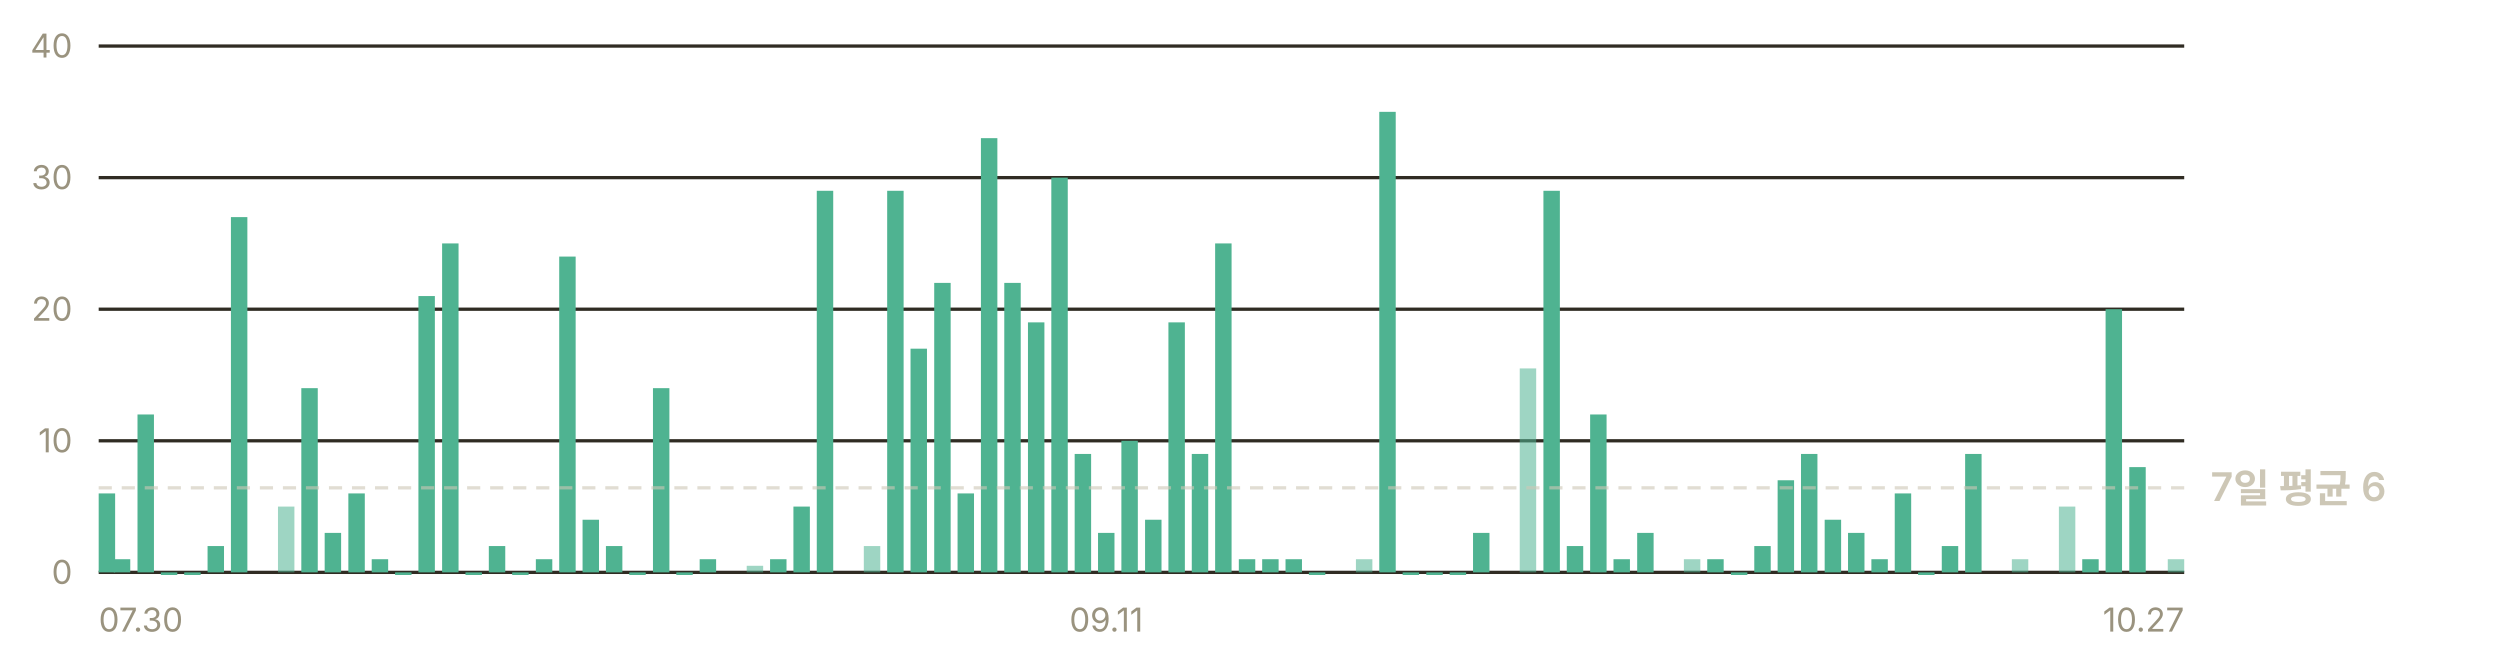
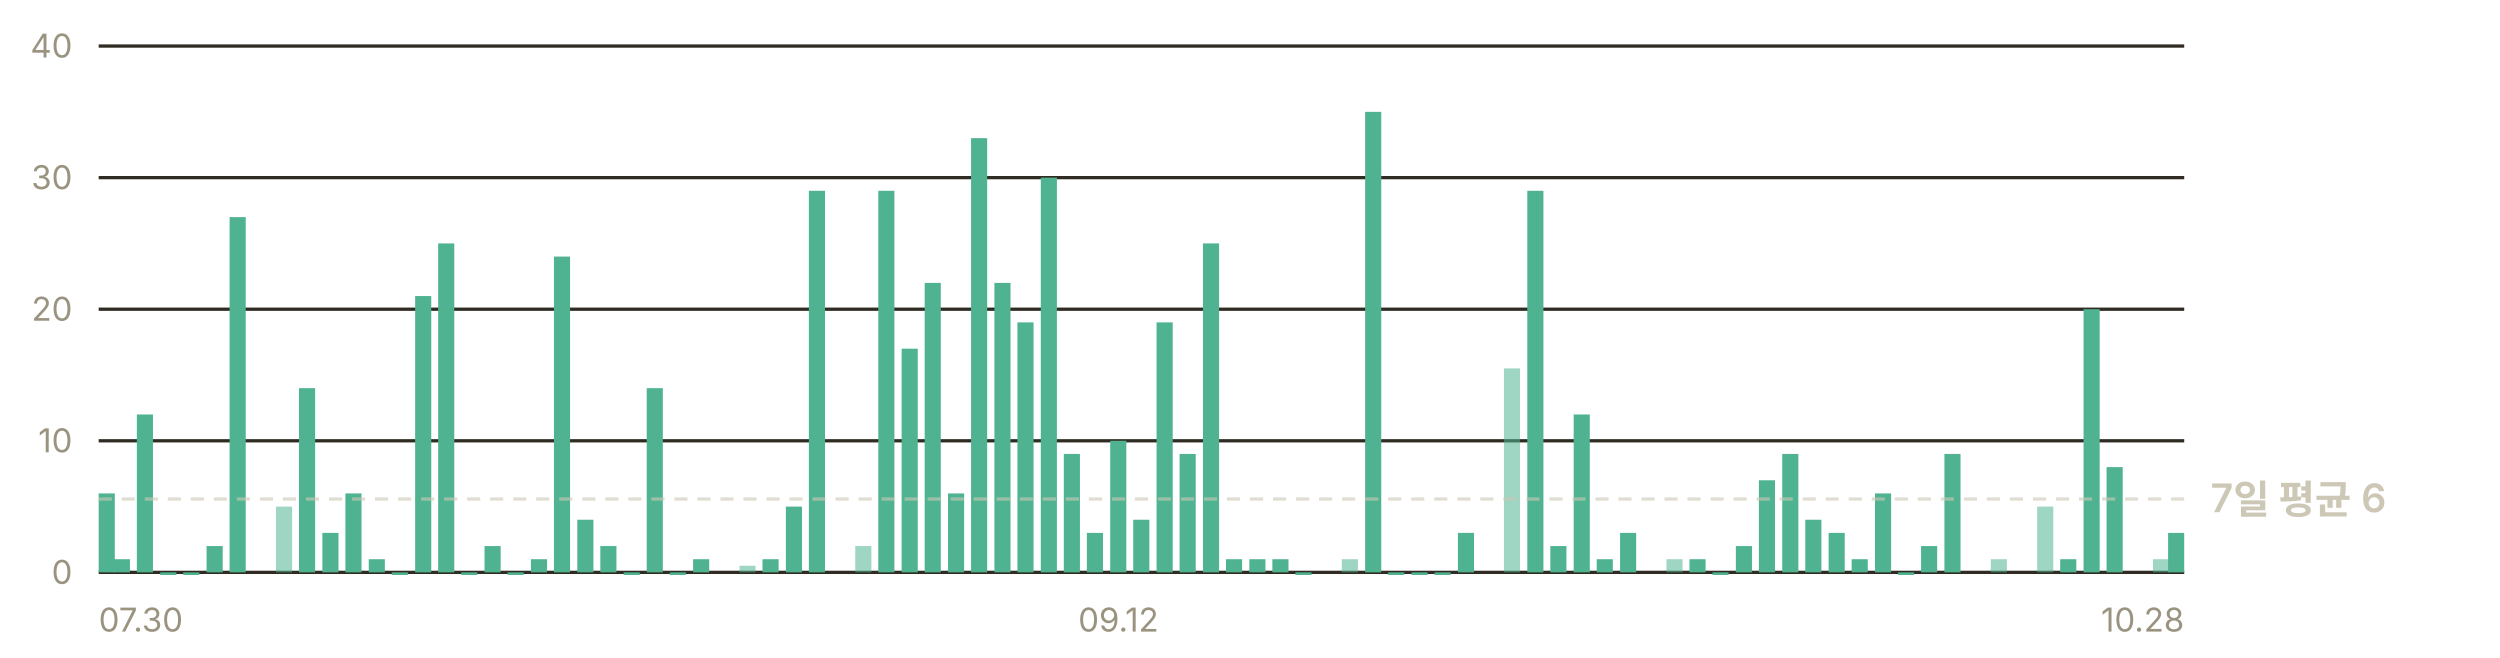
<svg xmlns="http://www.w3.org/2000/svg" width="760" height="200" viewBox="0 0 760 200" role="img" aria-label="일별 앱 실행 추정 — 최근 7일 평균 하루 6회">
  <g font-family="-apple-system, BlinkMacSystemFont, 'Segoe UI', 'Malgun Gothic', 'Apple SD Gothic Neo', sans-serif" font-size="11">
    <line x1="30" y1="174.0" x2="664" y2="174.0" stroke="#302c23" stroke-width="1" />
    <text x="22" y="177.5" fill="#9a937f" font-size="10" text-anchor="end">0</text>
    <line x1="30" y1="134.0" x2="664" y2="134.0" stroke="#302c23" stroke-width="1" />
    <text x="22" y="137.5" fill="#9a937f" font-size="10" text-anchor="end">10</text>
    <line x1="30" y1="94.0" x2="664" y2="94.0" stroke="#302c23" stroke-width="1" />
    <text x="22" y="97.5" fill="#9a937f" font-size="10" text-anchor="end">20</text>
    <line x1="30" y1="54.0" x2="664" y2="54.0" stroke="#302c23" stroke-width="1" />
    <text x="22" y="57.5" fill="#9a937f" font-size="10" text-anchor="end">30</text>
    <line x1="30" y1="14.0" x2="664" y2="14.0" stroke="#302c23" stroke-width="1" />
    <text x="22" y="17.5" fill="#9a937f" font-size="10" text-anchor="end">40</text>
-     <rect x="30.0" y="150.0" width="5.0" height="24.0" fill="#4fb391" />
-     <rect x="34.6" y="170.0" width="5.0" height="4.0" fill="#4fb391" />
-     <rect x="41.8" y="126.0" width="5.0" height="48.0" fill="#4fb391" />
-     <rect x="48.9" y="174.0" width="5.0" height="0.8" fill="#4fb391" />
-     <rect x="56.0" y="174.0" width="5.0" height="0.8" fill="#4fb391" />
-     <rect x="63.1" y="166.0" width="5.0" height="8.0" fill="#4fb391" />
-     <rect x="70.2" y="66.0" width="5.0" height="108.0" fill="#4fb391" />
-     <rect x="84.5" y="154.0" width="5.0" height="20.0" fill="#4fb391" opacity="0.55" />
-     <rect x="91.6" y="118.0" width="5.0" height="56.0" fill="#4fb391" />
-     <rect x="98.7" y="162.0" width="5.0" height="12.0" fill="#4fb391" />
-     <rect x="105.9" y="150.0" width="5.0" height="24.0" fill="#4fb391" />
-     <rect x="113.0" y="170.0" width="5.0" height="4.0" fill="#4fb391" />
-     <rect x="120.1" y="174.0" width="5.0" height="0.8" fill="#4fb391" />
-     <rect x="127.2" y="90.0" width="5.0" height="84.0" fill="#4fb391" />
-     <rect x="134.4" y="74.0" width="5.0" height="100.0" fill="#4fb391" />
-     <rect x="141.5" y="174.0" width="5.0" height="0.8" fill="#4fb391" />
-     <rect x="148.6" y="166.0" width="5.0" height="8.0" fill="#4fb391" />
-     <rect x="155.7" y="174.0" width="5.0" height="0.8" fill="#4fb391" />
-     <rect x="162.9" y="170.0" width="5.0" height="4.0" fill="#4fb391" />
-     <rect x="170.0" y="78.0" width="5.0" height="96.0" fill="#4fb391" />
-     <rect x="177.1" y="158.0" width="5.0" height="16.0" fill="#4fb391" />
-     <rect x="184.2" y="166.0" width="5.0" height="8.0" fill="#4fb391" />
-     <rect x="191.3" y="174.0" width="5.0" height="0.8" fill="#4fb391" />
-     <rect x="198.5" y="118.0" width="5.0" height="56.0" fill="#4fb391" />
-     <rect x="205.6" y="174.0" width="5.0" height="0.8" fill="#4fb391" />
-     <rect x="212.7" y="170.0" width="5.0" height="4.0" fill="#4fb391" />
-     <rect x="227.0" y="172.0" width="5.0" height="2.0" fill="#4fb391" opacity="0.55" />
-     <rect x="234.1" y="170.0" width="5.0" height="4.0" fill="#4fb391" />
-     <rect x="241.2" y="154.0" width="5.0" height="20.0" fill="#4fb391" />
-     <rect x="248.3" y="58.0" width="5.0" height="116.0" fill="#4fb391" />
-     <rect x="262.6" y="166.0" width="5.0" height="8.0" fill="#4fb391" opacity="0.55" />
-     <rect x="269.7" y="58.0" width="5.0" height="116.0" fill="#4fb391" />
-     <rect x="276.8" y="106.0" width="5.0" height="68.0" fill="#4fb391" />
-     <rect x="284.0" y="86.0" width="5.0" height="88.0" fill="#4fb391" />
-     <rect x="291.1" y="150.0" width="5.0" height="24.0" fill="#4fb391" />
-     <rect x="298.2" y="42.0" width="5.0" height="132.0" fill="#4fb391" />
-     <rect x="305.3" y="86.0" width="5.0" height="88.0" fill="#4fb391" />
-     <rect x="312.5" y="98.0" width="5.0" height="76.0" fill="#4fb391" />
-     <rect x="319.6" y="54.0" width="5.0" height="120.0" fill="#4fb391" />
-     <rect x="326.7" y="138.0" width="5.0" height="36.0" fill="#4fb391" />
-     <rect x="333.8" y="162.0" width="5.0" height="12.0" fill="#4fb391" />
-     <rect x="340.9" y="134.0" width="5.0" height="40.0" fill="#4fb391" />
-     <rect x="348.1" y="158.0" width="5.0" height="16.0" fill="#4fb391" />
-     <rect x="355.2" y="98.0" width="5.0" height="76.0" fill="#4fb391" />
-     <rect x="362.3" y="138.0" width="5.0" height="36.0" fill="#4fb391" />
-     <rect x="369.4" y="74.0" width="5.0" height="100.0" fill="#4fb391" />
-     <rect x="376.6" y="170.0" width="5.0" height="4.0" fill="#4fb391" />
-     <rect x="383.7" y="170.0" width="5.0" height="4.0" fill="#4fb391" />
-     <rect x="390.8" y="170.0" width="5.0" height="4.0" fill="#4fb391" />
-     <rect x="397.9" y="174.0" width="5.0" height="0.8" fill="#4fb391" />
-     <rect x="412.2" y="170.0" width="5.0" height="4.0" fill="#4fb391" opacity="0.55" />
-     <rect x="419.3" y="34.0" width="5.0" height="140.0" fill="#4fb391" />
-     <rect x="426.4" y="174.0" width="5.0" height="0.8" fill="#4fb391" />
-     <rect x="433.6" y="174.0" width="5.0" height="0.8" fill="#4fb391" />
-     <rect x="440.7" y="174.0" width="5.0" height="0.8" fill="#4fb391" />
-     <rect x="447.8" y="162.0" width="5.0" height="12.0" fill="#4fb391" />
-     <rect x="462.0" y="112.0" width="5.0" height="62.0" fill="#4fb391" opacity="0.55" />
-     <rect x="469.2" y="58.0" width="5.0" height="116.0" fill="#4fb391" />
-     <rect x="476.3" y="166.0" width="5.0" height="8.0" fill="#4fb391" />
-     <rect x="483.4" y="126.0" width="5.0" height="48.0" fill="#4fb391" />
-     <rect x="490.5" y="170.0" width="5.0" height="4.0" fill="#4fb391" />
-     <rect x="497.7" y="162.0" width="5.0" height="12.0" fill="#4fb391" />
-     <rect x="511.9" y="170.0" width="5.0" height="4.0" fill="#4fb391" opacity="0.55" />
-     <rect x="519.0" y="170.0" width="5.0" height="4.0" fill="#4fb391" />
-     <rect x="526.2" y="174.0" width="5.0" height="0.8" fill="#4fb391" />
-     <rect x="533.3" y="166.0" width="5.0" height="8.0" fill="#4fb391" />
-     <rect x="540.4" y="146.0" width="5.0" height="28.0" fill="#4fb391" />
-     <rect x="547.5" y="138.0" width="5.0" height="36.0" fill="#4fb391" />
-     <rect x="554.7" y="158.0" width="5.0" height="16.0" fill="#4fb391" />
-     <rect x="561.8" y="162.0" width="5.0" height="12.0" fill="#4fb391" />
-     <rect x="568.9" y="170.0" width="5.0" height="4.0" fill="#4fb391" />
-     <rect x="576.0" y="150.0" width="5.0" height="24.0" fill="#4fb391" />
-     <rect x="583.1" y="174.0" width="5.0" height="0.8" fill="#4fb391" />
-     <rect x="590.3" y="166.0" width="5.0" height="8.0" fill="#4fb391" />
-     <rect x="597.4" y="138.0" width="5.0" height="36.0" fill="#4fb391" />
-     <rect x="611.6" y="170.0" width="5.0" height="4.0" fill="#4fb391" opacity="0.55" />
-     <rect x="625.9" y="154.0" width="5.0" height="20.0" fill="#4fb391" opacity="0.55" />
-     <rect x="633.0" y="170.0" width="5.0" height="4.0" fill="#4fb391" />
-     <rect x="640.1" y="94.0" width="5.0" height="80.0" fill="#4fb391" />
-     <rect x="647.3" y="142.0" width="5.0" height="32.0" fill="#4fb391" />
-     <rect x="659.0" y="170.0" width="5.0" height="4.0" fill="#4fb391" opacity="0.55" />
-     <line x1="30" y1="148.3" x2="664" y2="148.3" stroke="#cdc7b6" stroke-width="1" stroke-dasharray="4 3" opacity="0.6" />
-     <text x="672" y="152.3" fill="#cdc7b6" font-size="12" font-weight="600">7일 평균 6</text>
+     <rect x="30.0" y="150.0" width="4.9" height="24.0" fill="#4fb391" />
+     <rect x="34.6" y="170.0" width="4.9" height="4.0" fill="#4fb391" />
+     <rect x="41.6" y="126.0" width="4.9" height="48.0" fill="#4fb391" />
+     <rect x="48.7" y="174.0" width="4.9" height="0.8" fill="#4fb391" />
+     <rect x="55.7" y="174.0" width="4.9" height="0.8" fill="#4fb391" />
+     <rect x="62.8" y="166.0" width="4.9" height="8.0" fill="#4fb391" />
+     <rect x="69.8" y="66.0" width="4.9" height="108.0" fill="#4fb391" />
+     <rect x="83.9" y="154.0" width="4.9" height="20.0" fill="#4fb391" opacity="0.55" />
+     <rect x="90.9" y="118.0" width="4.9" height="56.0" fill="#4fb391" />
+     <rect x="98.0" y="162.0" width="4.9" height="12.0" fill="#4fb391" />
+     <rect x="105.0" y="150.0" width="4.9" height="24.0" fill="#4fb391" />
+     <rect x="112.1" y="170.0" width="4.9" height="4.0" fill="#4fb391" />
+     <rect x="119.1" y="174.0" width="4.9" height="0.8" fill="#4fb391" />
+     <rect x="126.2" y="90.0" width="4.9" height="84.0" fill="#4fb391" />
+     <rect x="133.2" y="74.0" width="4.9" height="100.0" fill="#4fb391" />
+     <rect x="140.2" y="174.0" width="4.9" height="0.8" fill="#4fb391" />
+     <rect x="147.3" y="166.0" width="4.9" height="8.0" fill="#4fb391" />
+     <rect x="154.3" y="174.0" width="4.9" height="0.8" fill="#4fb391" />
+     <rect x="161.4" y="170.0" width="4.9" height="4.0" fill="#4fb391" />
+     <rect x="168.4" y="78.0" width="4.9" height="96.0" fill="#4fb391" />
+     <rect x="175.5" y="158.0" width="4.9" height="16.0" fill="#4fb391" />
+     <rect x="182.5" y="166.0" width="4.9" height="8.0" fill="#4fb391" />
+     <rect x="189.6" y="174.0" width="4.9" height="0.8" fill="#4fb391" />
+     <rect x="196.6" y="118.0" width="4.9" height="56.0" fill="#4fb391" />
+     <rect x="203.6" y="174.0" width="4.9" height="0.8" fill="#4fb391" />
+     <rect x="210.7" y="170.0" width="4.9" height="4.0" fill="#4fb391" />
+     <rect x="224.8" y="172.0" width="4.9" height="2.0" fill="#4fb391" opacity="0.55" />
+     <rect x="231.8" y="170.0" width="4.9" height="4.0" fill="#4fb391" />
+     <rect x="238.9" y="154.0" width="4.9" height="20.0" fill="#4fb391" />
+     <rect x="245.9" y="58.0" width="4.9" height="116.0" fill="#4fb391" />
+     <rect x="260.0" y="166.0" width="4.9" height="8.0" fill="#4fb391" opacity="0.55" />
+     <rect x="267.0" y="58.0" width="4.9" height="116.0" fill="#4fb391" />
+     <rect x="274.1" y="106.0" width="4.9" height="68.0" fill="#4fb391" />
+     <rect x="281.1" y="86.0" width="4.9" height="88.0" fill="#4fb391" />
+     <rect x="288.2" y="150.0" width="4.9" height="24.0" fill="#4fb391" />
+     <rect x="295.2" y="42.0" width="4.9" height="132.0" fill="#4fb391" />
+     <rect x="302.3" y="86.0" width="4.9" height="88.0" fill="#4fb391" />
+     <rect x="309.3" y="98.0" width="4.9" height="76.0" fill="#4fb391" />
+     <rect x="316.4" y="54.0" width="4.9" height="120.0" fill="#4fb391" />
+     <rect x="323.4" y="138.0" width="4.9" height="36.0" fill="#4fb391" />
+     <rect x="330.4" y="162.0" width="4.9" height="12.0" fill="#4fb391" />
+     <rect x="337.5" y="134.0" width="4.9" height="40.0" fill="#4fb391" />
+     <rect x="344.5" y="158.0" width="4.9" height="16.0" fill="#4fb391" />
+     <rect x="351.6" y="98.0" width="4.9" height="76.0" fill="#4fb391" />
+     <rect x="358.6" y="138.0" width="4.9" height="36.0" fill="#4fb391" />
+     <rect x="365.7" y="74.0" width="4.9" height="100.0" fill="#4fb391" />
+     <rect x="372.7" y="170.0" width="4.9" height="4.0" fill="#4fb391" />
+     <rect x="379.8" y="170.0" width="4.9" height="4.0" fill="#4fb391" />
+     <rect x="386.8" y="170.0" width="4.9" height="4.0" fill="#4fb391" />
+     <rect x="393.8" y="174.0" width="4.9" height="0.8" fill="#4fb391" />
+     <rect x="407.9" y="170.0" width="4.9" height="4.0" fill="#4fb391" opacity="0.55" />
+     <rect x="415.0" y="34.0" width="4.9" height="140.0" fill="#4fb391" />
+     <rect x="422.0" y="174.0" width="4.9" height="0.8" fill="#4fb391" />
+     <rect x="429.1" y="174.0" width="4.9" height="0.8" fill="#4fb391" />
+     <rect x="436.1" y="174.0" width="4.9" height="0.8" fill="#4fb391" />
+     <rect x="443.2" y="162.0" width="4.9" height="12.0" fill="#4fb391" />
+     <rect x="457.2" y="112.0" width="4.9" height="62.0" fill="#4fb391" opacity="0.55" />
+     <rect x="464.3" y="58.0" width="4.9" height="116.0" fill="#4fb391" />
+     <rect x="471.3" y="166.0" width="4.9" height="8.0" fill="#4fb391" />
+     <rect x="478.4" y="126.0" width="4.9" height="48.0" fill="#4fb391" />
+     <rect x="485.4" y="170.0" width="4.9" height="4.0" fill="#4fb391" />
+     <rect x="492.5" y="162.0" width="4.9" height="12.0" fill="#4fb391" />
+     <rect x="506.6" y="170.0" width="4.9" height="4.0" fill="#4fb391" opacity="0.55" />
+     <rect x="513.6" y="170.0" width="4.9" height="4.0" fill="#4fb391" />
+     <rect x="520.6" y="174.0" width="4.9" height="0.8" fill="#4fb391" />
+     <rect x="527.7" y="166.0" width="4.9" height="8.0" fill="#4fb391" />
+     <rect x="534.7" y="146.0" width="4.9" height="28.0" fill="#4fb391" />
+     <rect x="541.8" y="138.0" width="4.9" height="36.0" fill="#4fb391" />
+     <rect x="548.8" y="158.0" width="4.9" height="16.0" fill="#4fb391" />
+     <rect x="555.9" y="162.0" width="4.9" height="12.0" fill="#4fb391" />
+     <rect x="562.9" y="170.0" width="4.9" height="4.0" fill="#4fb391" />
+     <rect x="570.0" y="150.0" width="4.9" height="24.0" fill="#4fb391" />
+     <rect x="577.0" y="174.0" width="4.9" height="0.8" fill="#4fb391" />
+     <rect x="584.0" y="166.0" width="4.9" height="8.0" fill="#4fb391" />
+     <rect x="591.1" y="138.0" width="4.9" height="36.0" fill="#4fb391" />
+     <rect x="605.2" y="170.0" width="4.9" height="4.0" fill="#4fb391" opacity="0.55" />
+     <rect x="619.3" y="154.0" width="4.9" height="20.0" fill="#4fb391" opacity="0.55" />
+     <rect x="626.3" y="170.0" width="4.9" height="4.0" fill="#4fb391" />
+     <rect x="633.4" y="94.0" width="4.9" height="80.0" fill="#4fb391" />
+     <rect x="640.4" y="142.0" width="4.9" height="32.0" fill="#4fb391" />
+     <rect x="654.5" y="170.0" width="4.9" height="4.0" fill="#4fb391" opacity="0.55" />
+     <rect x="659.1" y="162.0" width="4.9" height="12.0" fill="#4fb391" />
+     <line x1="30" y1="151.7" x2="664" y2="151.7" stroke="#cdc7b6" stroke-width="1" stroke-dasharray="4 3" opacity="0.6" />
+     <text x="672" y="155.7" fill="#cdc7b6" font-size="12" font-weight="600">7일 평균 6</text>
    <text x="30.0" y="192" fill="#9a937f" font-size="10" text-anchor="start">07.30</text>
-     <text x="336.3" y="192" fill="#9a937f" font-size="10" text-anchor="middle">09.11</text>
-     <text x="664.0" y="192" fill="#9a937f" font-size="10" text-anchor="end">10.27</text>
+     <text x="340.0" y="192" fill="#9a937f" font-size="10" text-anchor="middle">09.12</text>
+     <text x="664.0" y="192" fill="#9a937f" font-size="10" text-anchor="end">10.28</text>
  </g>
</svg>
